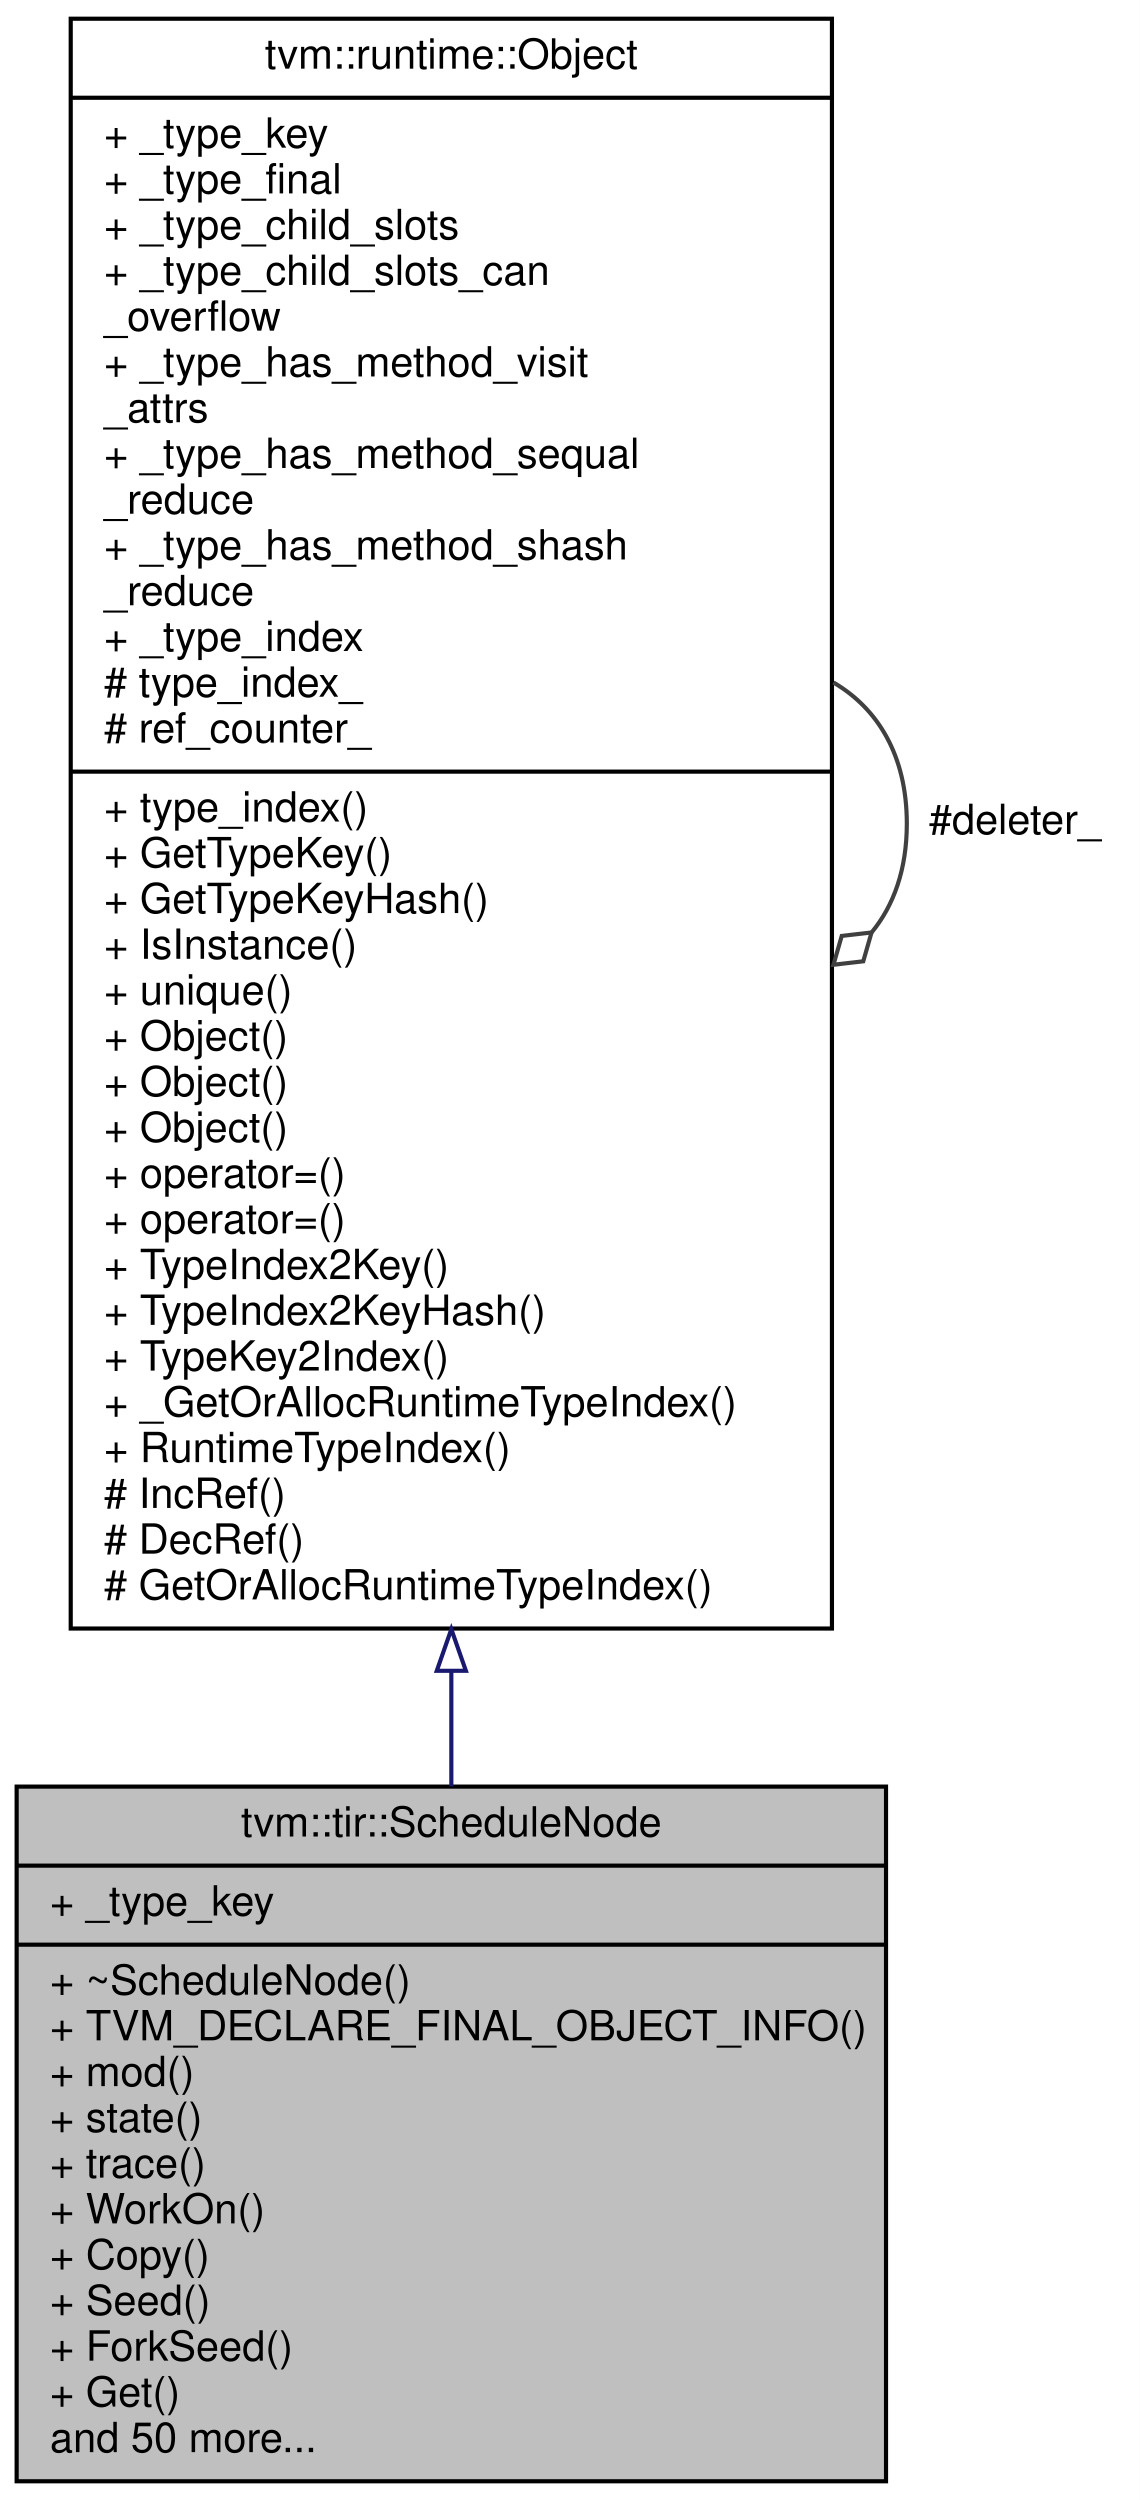
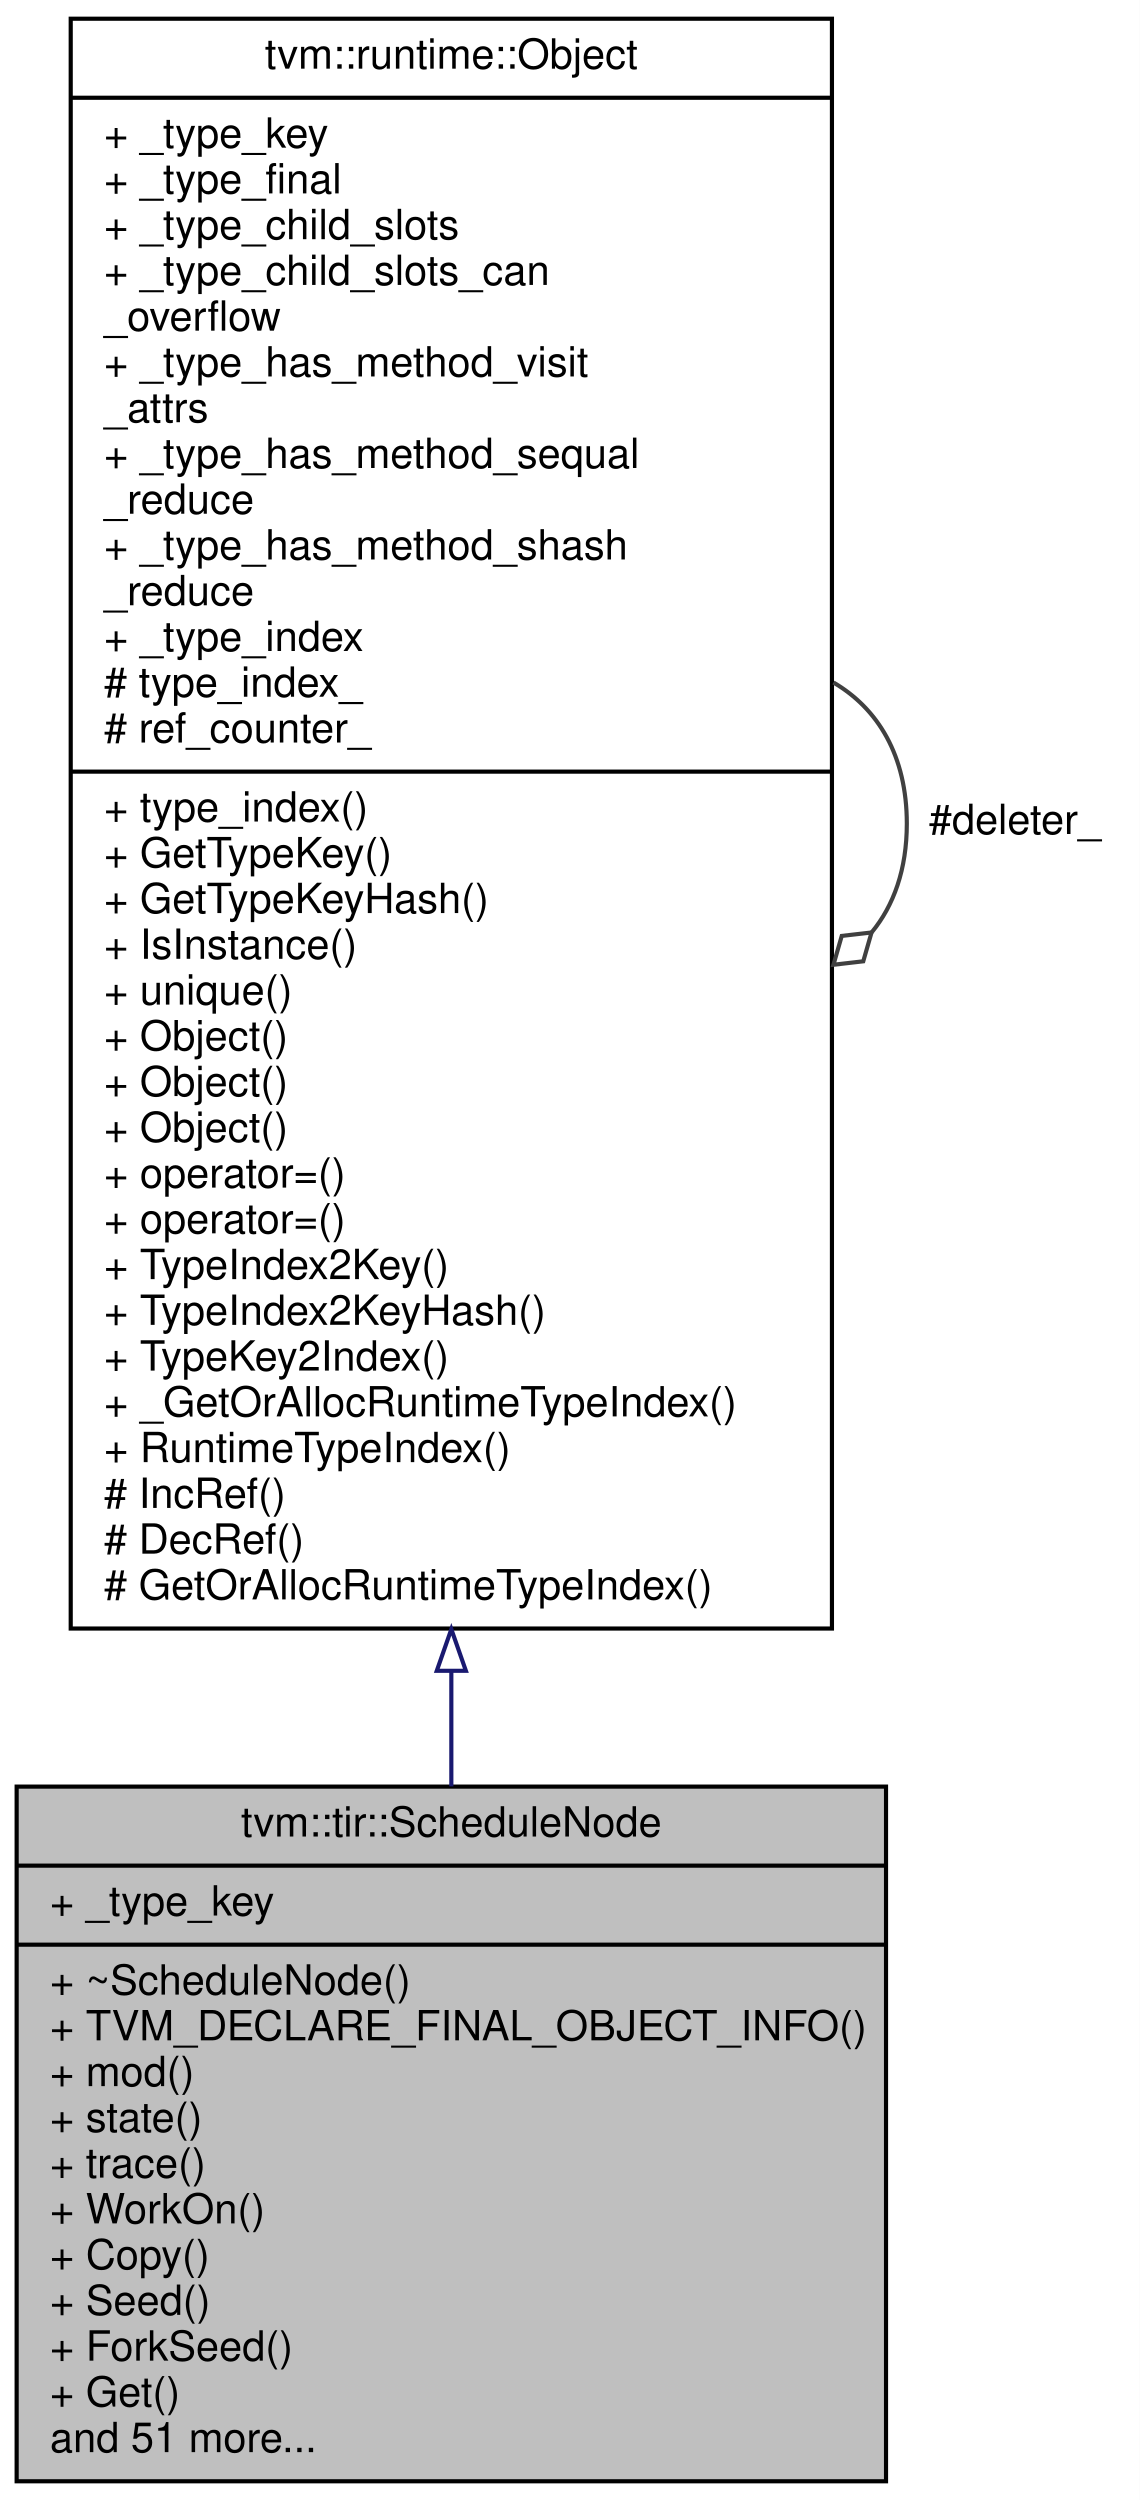
<svg xmlns="http://www.w3.org/2000/svg" xmlns:xlink="http://www.w3.org/1999/xlink" width="274pt" height="601pt" viewBox="0.00 0.00 274.00 601.00">
  <g id="graph0" class="graph" transform="scale(1 1) rotate(0) translate(4 597)">
    <polygon fill="#ffffff" stroke="transparent" points="-4,4 -4,-597 270,-597 270,4 -4,4" />
    <g id="node1" class="node">
      <polygon fill="#bfbfbf" stroke="#000000" points="0,-.5 0,-167.5 209,-167.5 209,-.5 0,-.5" />
      <text text-anchor="middle" x="104.5" y="-155.5" font-family="Helvetica,sans-Serif" font-size="10.00" fill="#000000">tvm::tir::ScheduleNode</text>
      <polyline fill="none" stroke="#000000" points="0,-148.5 209,-148.5 " />
      <text text-anchor="start" x="8" y="-136.5" font-family="Helvetica,sans-Serif" font-size="10.00" fill="#000000">+ _type_key</text>
      <polyline fill="none" stroke="#000000" points="0,-129.5 209,-129.5 " />
      <text text-anchor="start" x="8" y="-117.5" font-family="Helvetica,sans-Serif" font-size="10.00" fill="#000000">+ ~ScheduleNode()</text>
      <text text-anchor="start" x="8" y="-106.5" font-family="Helvetica,sans-Serif" font-size="10.00" fill="#000000">+ TVM_DECLARE_FINAL_OBJECT_INFO()</text>
      <text text-anchor="start" x="8" y="-95.5" font-family="Helvetica,sans-Serif" font-size="10.00" fill="#000000">+ mod()</text>
      <text text-anchor="start" x="8" y="-84.5" font-family="Helvetica,sans-Serif" font-size="10.00" fill="#000000">+ state()</text>
      <text text-anchor="start" x="8" y="-73.5" font-family="Helvetica,sans-Serif" font-size="10.00" fill="#000000">+ trace()</text>
      <text text-anchor="start" x="8" y="-62.5" font-family="Helvetica,sans-Serif" font-size="10.00" fill="#000000">+ WorkOn()</text>
      <text text-anchor="start" x="8" y="-51.5" font-family="Helvetica,sans-Serif" font-size="10.00" fill="#000000">+ Copy()</text>
      <text text-anchor="start" x="8" y="-40.5" font-family="Helvetica,sans-Serif" font-size="10.00" fill="#000000">+ Seed()</text>
      <text text-anchor="start" x="8" y="-29.5" font-family="Helvetica,sans-Serif" font-size="10.00" fill="#000000">+ ForkSeed()</text>
      <text text-anchor="start" x="8" y="-18.5" font-family="Helvetica,sans-Serif" font-size="10.00" fill="#000000">+ Get()</text>
-       <text text-anchor="start" x="8" y="-7.5" font-family="Helvetica,sans-Serif" font-size="10.00" fill="#000000">and 50 more...</text>
+       <text text-anchor="start" x="8" y="-7.5" font-family="Helvetica,sans-Serif" font-size="10.00" fill="#000000">and 51 more...</text>
    </g>
    <g id="node2" class="node">
      <g id="a_node2">
        <a xlink:href="classtvm_1_1runtime_1_1Object.html" target="_top" xlink:title="base class of all object containers. ">
          <polygon fill="#ffffff" stroke="#000000" points="13,-205.5 13,-592.5 196,-592.5 196,-205.5 13,-205.5" />
          <text text-anchor="middle" x="104.5" y="-580.5" font-family="Helvetica,sans-Serif" font-size="10.00" fill="#000000">tvm::runtime::Object</text>
          <polyline fill="none" stroke="#000000" points="13,-573.5 196,-573.5 " />
          <text text-anchor="start" x="21" y="-561.5" font-family="Helvetica,sans-Serif" font-size="10.00" fill="#000000">+ _type_key</text>
          <text text-anchor="start" x="21" y="-550.5" font-family="Helvetica,sans-Serif" font-size="10.00" fill="#000000">+ _type_final</text>
          <text text-anchor="start" x="21" y="-539.5" font-family="Helvetica,sans-Serif" font-size="10.00" fill="#000000">+ _type_child_slots</text>
          <text text-anchor="start" x="21" y="-528.5" font-family="Helvetica,sans-Serif" font-size="10.00" fill="#000000">+ _type_child_slots_can</text>
          <text text-anchor="start" x="21" y="-517.5" font-family="Helvetica,sans-Serif" font-size="10.00" fill="#000000">_overflow</text>
          <text text-anchor="start" x="21" y="-506.5" font-family="Helvetica,sans-Serif" font-size="10.00" fill="#000000">+ _type_has_method_visit</text>
          <text text-anchor="start" x="21" y="-495.5" font-family="Helvetica,sans-Serif" font-size="10.00" fill="#000000">_attrs</text>
          <text text-anchor="start" x="21" y="-484.5" font-family="Helvetica,sans-Serif" font-size="10.00" fill="#000000">+ _type_has_method_sequal</text>
          <text text-anchor="start" x="21" y="-473.5" font-family="Helvetica,sans-Serif" font-size="10.00" fill="#000000">_reduce</text>
          <text text-anchor="start" x="21" y="-462.5" font-family="Helvetica,sans-Serif" font-size="10.00" fill="#000000">+ _type_has_method_shash</text>
          <text text-anchor="start" x="21" y="-451.5" font-family="Helvetica,sans-Serif" font-size="10.00" fill="#000000">_reduce</text>
          <text text-anchor="start" x="21" y="-440.5" font-family="Helvetica,sans-Serif" font-size="10.00" fill="#000000">+ _type_index</text>
          <text text-anchor="start" x="21" y="-429.5" font-family="Helvetica,sans-Serif" font-size="10.00" fill="#000000"># type_index_</text>
          <text text-anchor="start" x="21" y="-418.5" font-family="Helvetica,sans-Serif" font-size="10.00" fill="#000000"># ref_counter_</text>
          <polyline fill="none" stroke="#000000" points="13,-411.5 196,-411.5 " />
          <text text-anchor="start" x="21" y="-399.5" font-family="Helvetica,sans-Serif" font-size="10.00" fill="#000000">+ type_index()</text>
          <text text-anchor="start" x="21" y="-388.5" font-family="Helvetica,sans-Serif" font-size="10.00" fill="#000000">+ GetTypeKey()</text>
          <text text-anchor="start" x="21" y="-377.5" font-family="Helvetica,sans-Serif" font-size="10.00" fill="#000000">+ GetTypeKeyHash()</text>
          <text text-anchor="start" x="21" y="-366.5" font-family="Helvetica,sans-Serif" font-size="10.00" fill="#000000">+ IsInstance()</text>
          <text text-anchor="start" x="21" y="-355.5" font-family="Helvetica,sans-Serif" font-size="10.00" fill="#000000">+ unique()</text>
          <text text-anchor="start" x="21" y="-344.5" font-family="Helvetica,sans-Serif" font-size="10.00" fill="#000000">+ Object()</text>
          <text text-anchor="start" x="21" y="-333.5" font-family="Helvetica,sans-Serif" font-size="10.00" fill="#000000">+ Object()</text>
          <text text-anchor="start" x="21" y="-322.5" font-family="Helvetica,sans-Serif" font-size="10.00" fill="#000000">+ Object()</text>
          <text text-anchor="start" x="21" y="-311.5" font-family="Helvetica,sans-Serif" font-size="10.00" fill="#000000">+ operator=()</text>
          <text text-anchor="start" x="21" y="-300.5" font-family="Helvetica,sans-Serif" font-size="10.00" fill="#000000">+ operator=()</text>
          <text text-anchor="start" x="21" y="-289.5" font-family="Helvetica,sans-Serif" font-size="10.00" fill="#000000">+ TypeIndex2Key()</text>
          <text text-anchor="start" x="21" y="-278.5" font-family="Helvetica,sans-Serif" font-size="10.00" fill="#000000">+ TypeIndex2KeyHash()</text>
          <text text-anchor="start" x="21" y="-267.5" font-family="Helvetica,sans-Serif" font-size="10.00" fill="#000000">+ TypeKey2Index()</text>
          <text text-anchor="start" x="21" y="-256.5" font-family="Helvetica,sans-Serif" font-size="10.00" fill="#000000">+ _GetOrAllocRuntimeTypeIndex()</text>
          <text text-anchor="start" x="21" y="-245.5" font-family="Helvetica,sans-Serif" font-size="10.00" fill="#000000">+ RuntimeTypeIndex()</text>
          <text text-anchor="start" x="21" y="-234.5" font-family="Helvetica,sans-Serif" font-size="10.00" fill="#000000"># IncRef()</text>
          <text text-anchor="start" x="21" y="-223.5" font-family="Helvetica,sans-Serif" font-size="10.00" fill="#000000"># DecRef()</text>
          <text text-anchor="start" x="21" y="-212.5" font-family="Helvetica,sans-Serif" font-size="10.00" fill="#000000"># GetOrAllocRuntimeTypeIndex()</text>
        </a>
      </g>
    </g>
    <g id="edge1" class="edge">
      <path fill="none" stroke="#191970" d="M104.5,-195.298C104.5,-185.744 104.5,-176.44 104.5,-167.543" />
      <polygon fill="none" stroke="#191970" points="101,-195.337 104.5,-205.337 108,-195.337 101,-195.337" />
    </g>
    <g id="edge2" class="edge">
      <path fill="none" stroke="#404040" d="M196.363,-432.925C207.048,-426.664 214,-415.356 214,-399 214,-388.011 210.862,-379.301 205.561,-372.869" />
      <polygon fill="none" stroke="#404040" points="205.518,-372.832 198.355,-372.006 196.363,-365.075 203.526,-365.902 205.518,-372.832" />
      <text text-anchor="middle" x="240" y="-396.5" font-family="Helvetica,sans-Serif" font-size="10.00" fill="#000000"> #deleter_</text>
    </g>
  </g>
</svg>
